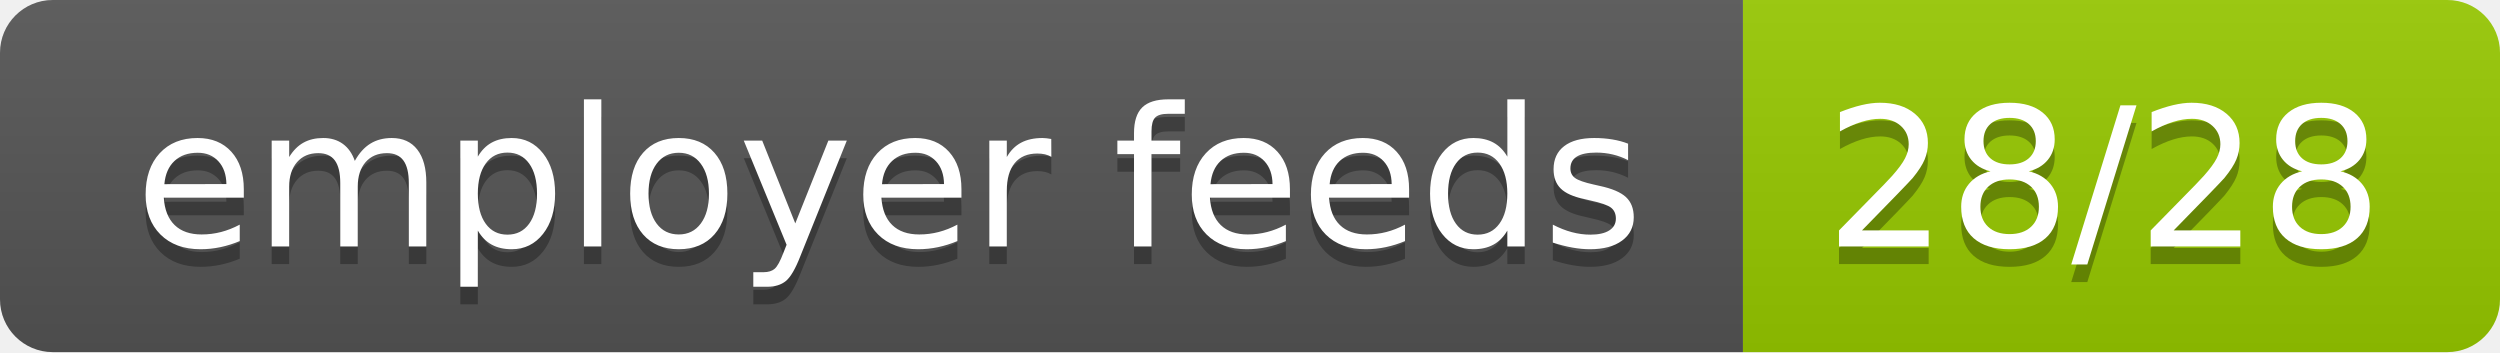
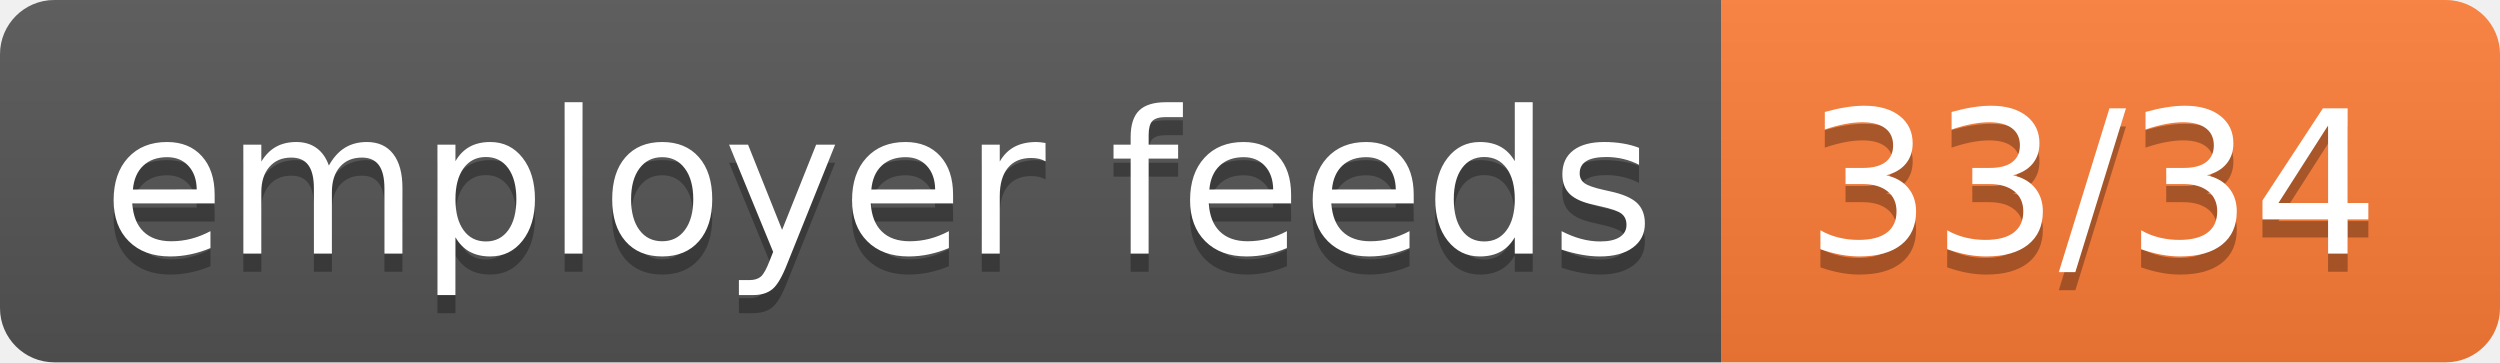
- <svg xmlns="http://www.w3.org/2000/svg" width="142" height="20" role="img" aria-label="employer feeds: 28/28">
+ <svg xmlns="http://www.w3.org/2000/svg" width="138" height="20" role="img" aria-label="employer feeds: 33/34">
  <linearGradient id="s" x2="0" y2="100%">
    <stop offset="0" stop-color="#bbb" stop-opacity=".1" />
    <stop offset="1" stop-opacity=".1" />
  </linearGradient>
  <clipPath id="r">
-     <rect width="142" height="20" rx="3" fill="#fff" />
+     <rect width="138" height="20" rx="3" fill="#fff" />
  </clipPath>
  <g clip-path="url(#r)">
-     <rect width="99" height="20" fill="#555" />
-     <rect x="99" width="43" height="20" fill="#97ca00" />
-     <rect width="142" height="20" fill="url(#s)" />
+     <rect width="95" height="20" fill="#555" />
+     <rect x="95" width="43" height="20" fill="#fe7d37" />
+     <rect width="138" height="20" fill="url(#s)" />
  </g>
  <g fill="#fff" text-anchor="middle" font-family="Verdana,Geneva,DejaVu Sans,sans-serif" text-rendering="geometricPrecision" font-size="110">
-     <text aria-hidden="true" x="505.0" y="150" fill="#010101" fill-opacity=".3" transform="scale(.1)" textLength="890">employer feeds</text>
-     <text x="505.0" y="140" transform="scale(.1)" fill="#fff" textLength="890">employer feeds</text>
-     <text aria-hidden="true" x="1195.0" y="150" fill="#010101" fill-opacity=".3" transform="scale(.1)" textLength="330">28/28</text>
-     <text x="1195.0" y="140" transform="scale(.1)" fill="#fff" textLength="330">28/28</text>
+     <text aria-hidden="true" x="485.0" y="150" fill="#010101" fill-opacity=".3" transform="scale(.1)" textLength="850">employer feeds</text>
+     <text x="485.0" y="140" transform="scale(.1)" fill="#fff" textLength="850">employer feeds</text>
+     <text aria-hidden="true" x="1155.0" y="150" fill="#010101" fill-opacity=".3" transform="scale(.1)" textLength="330">33/34</text>
+     <text x="1155.0" y="140" transform="scale(.1)" fill="#fff" textLength="330">33/34</text>
  </g>
</svg>
